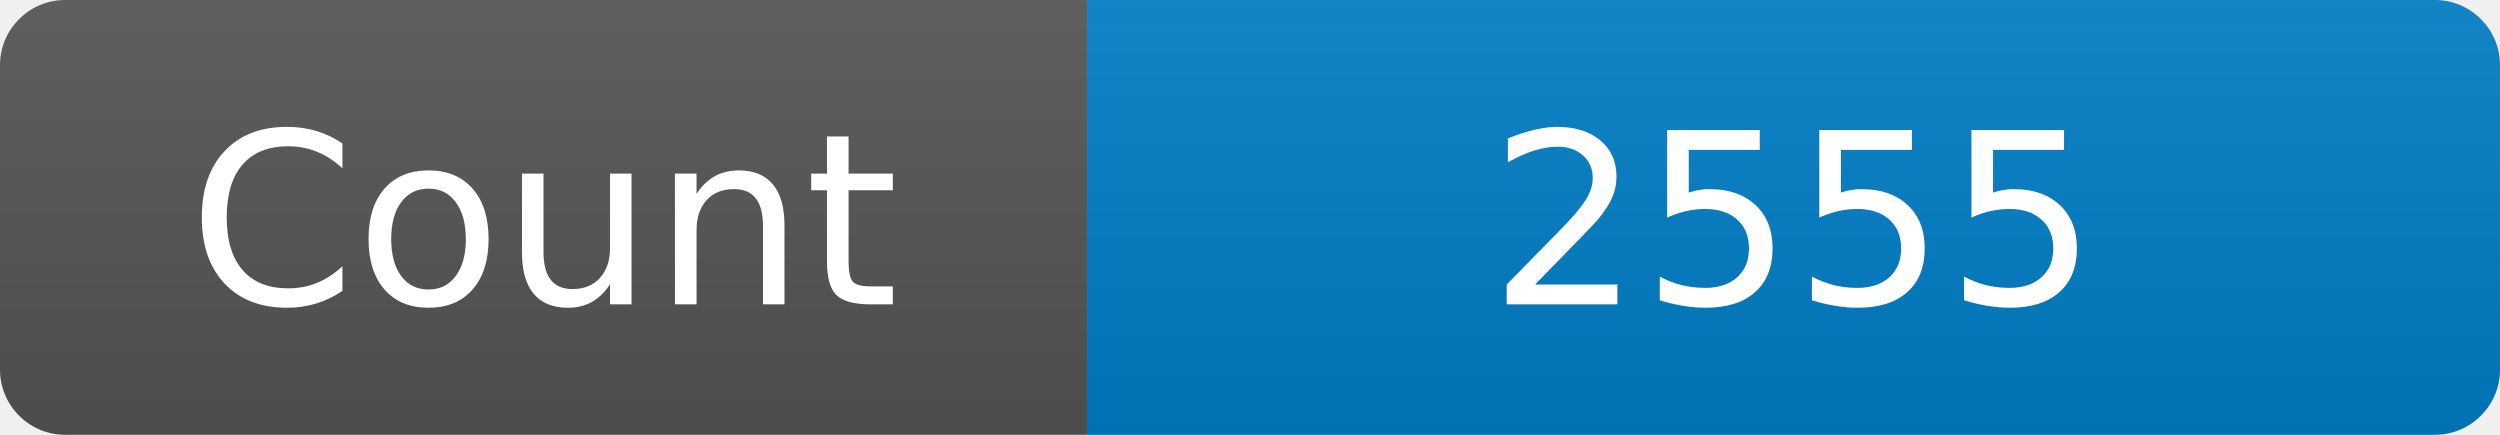
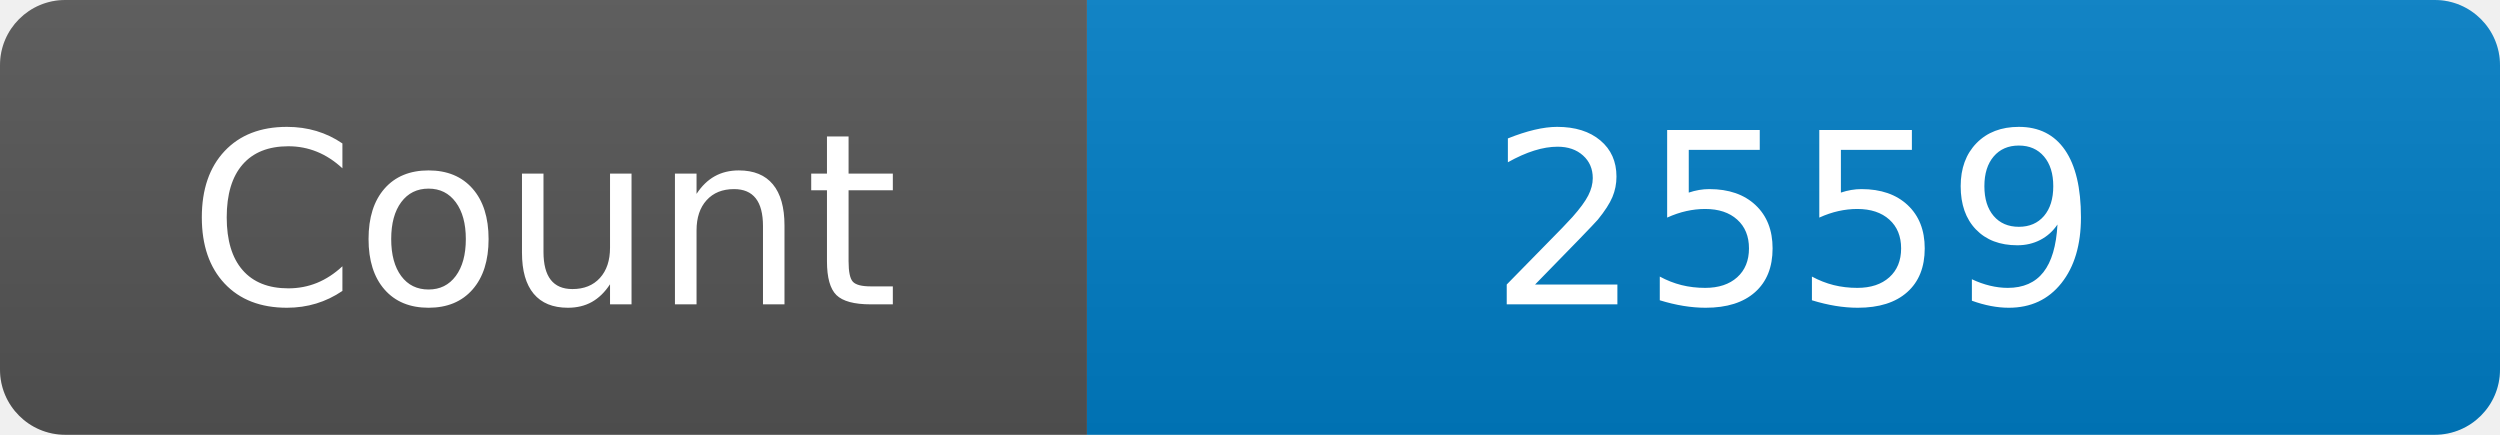
<svg xmlns="http://www.w3.org/2000/svg" width="115" height="20" role="img" aria-label="Maintained?: yes">
  <linearGradient id="s" x2="0" y2="100%">
    <stop offset="0" stop-color="#bbb" stop-opacity=".1" />
    <stop offset="1" stop-opacity=".1" />
  </linearGradient>
  <clipPath id="r">
    <rect width="115" height="20" rx="3" fill="#fff" />
  </clipPath>
  <g clip-path="url(#r)">
    <rect width="50" height="20" fill="#555" />
    <rect x="50" width="160" height="20" fill="#007ec6" />
    <rect width="115" height="20" fill="url(#s)" />
  </g>
  <g fill="#fff" text-anchor="middle" font-family="Verdana,Geneva,DejaVu Sans,sans-serif" font-size="110">
    <text x="250" y="140" transform="scale(.1)" fill="#fff">Count</text>
-     <text x="825" y="140" transform="scale(.1)" fill="#fff">2555</text>
+     <text x="825" y="140" transform="scale(.1)" fill="#fff">2559</text>
  </g>
</svg>
